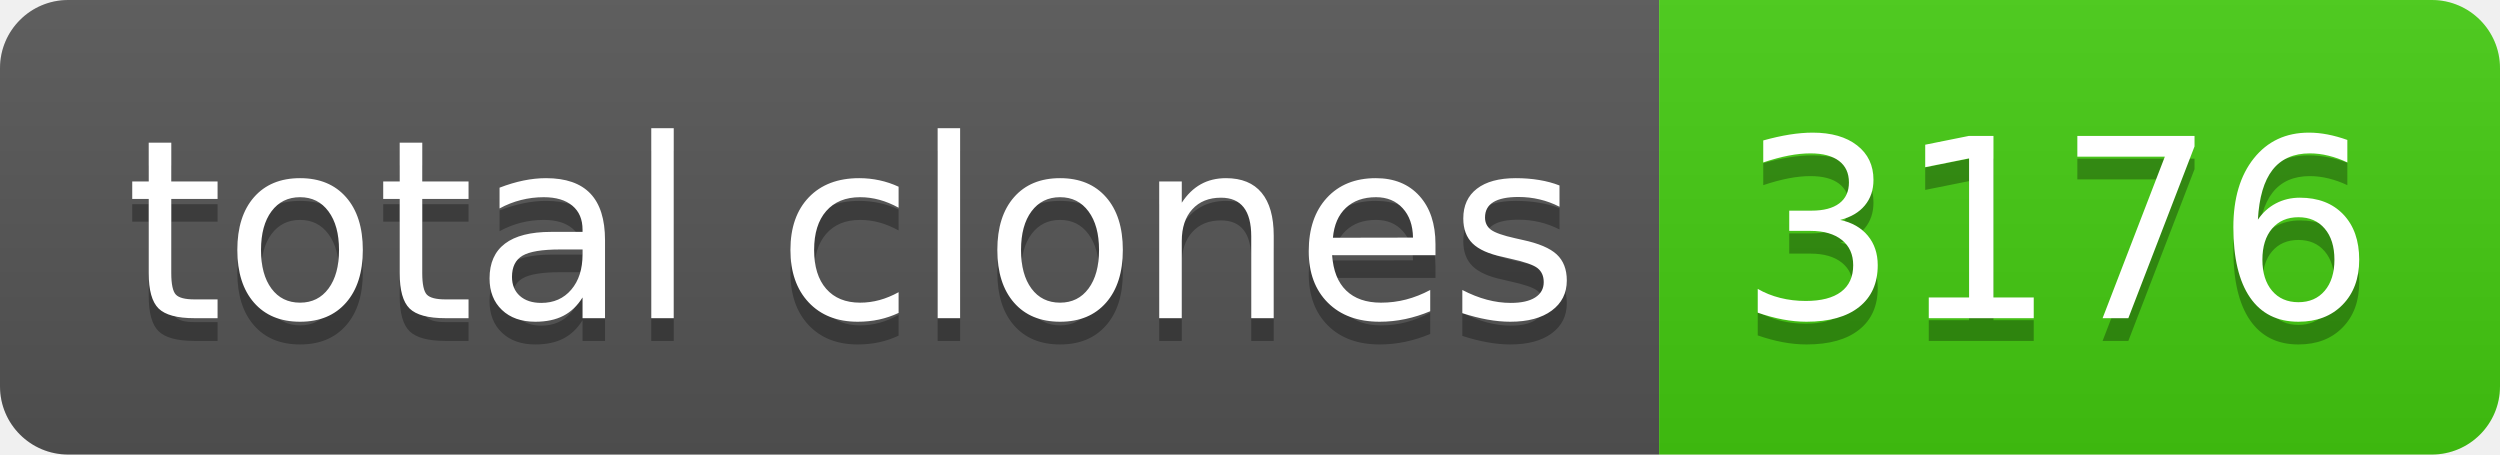
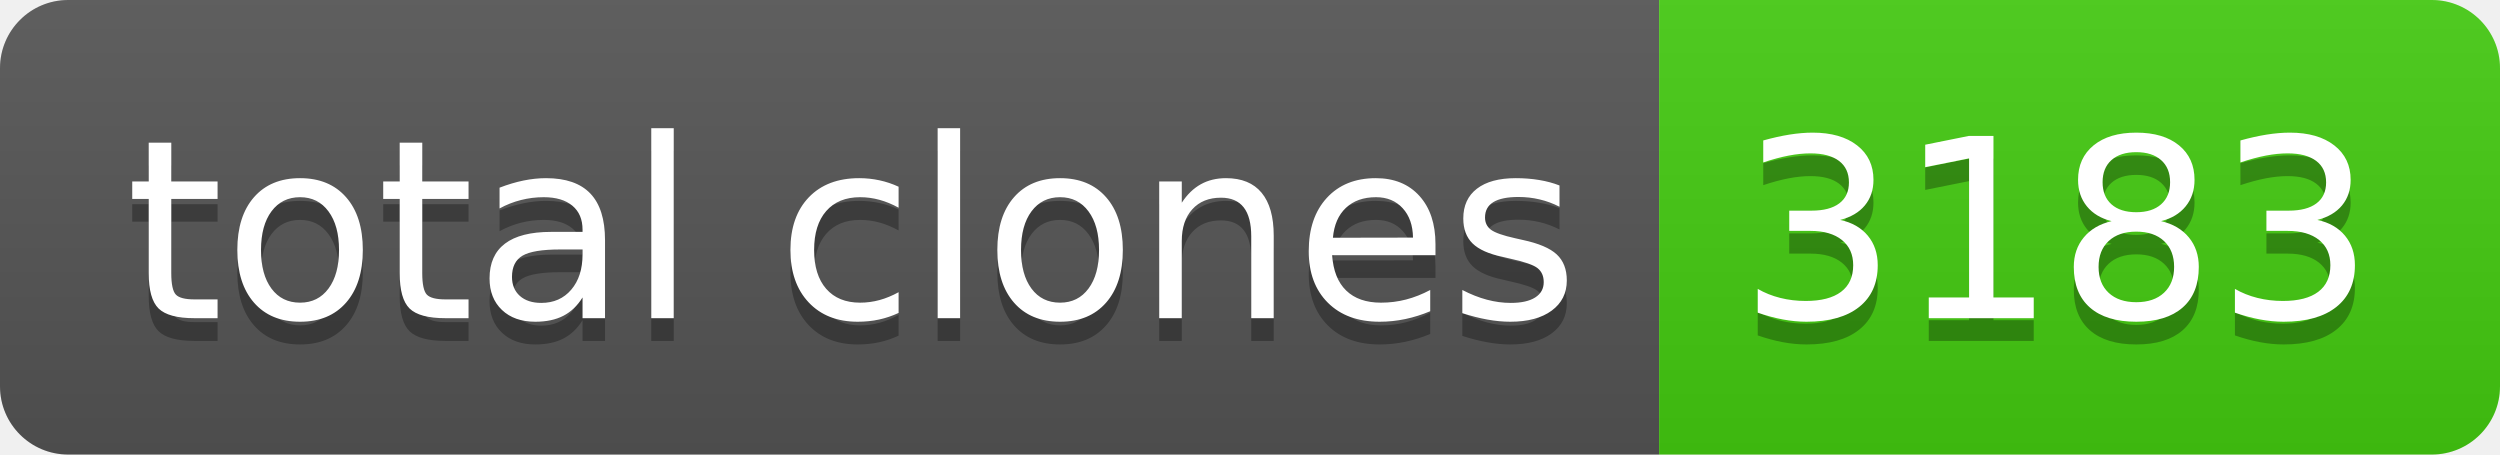
- <svg xmlns="http://www.w3.org/2000/svg" width="110" height="20" role="img" aria-label="total clones: 3176">
+ <svg xmlns="http://www.w3.org/2000/svg" width="110" height="20" role="img" aria-label="total clones: 3183">
  <linearGradient id="s" x2="0" y2="100%">
    <stop offset="0" stop-color="#bbb" stop-opacity=".1" />
    <stop offset="1" stop-opacity=".1" />
  </linearGradient>
  <clipPath id="r">
    <rect width="110" height="20" rx="3" fill="#fff" />
  </clipPath>
  <g clip-path="url(#r)">
    <rect width="73" height="20" fill="#555" />
    <rect x="73" width="37" height="20" fill="#4c1" />
    <rect width="110" height="20" fill="url(#s)" />
  </g>
  <g fill="#fff" text-anchor="middle" font-family="Verdana,Geneva,DejaVu Sans,sans-serif" text-rendering="geometricPrecision" font-size="110">
    <text aria-hidden="true" x="375" y="150" fill="#010101" fill-opacity=".3" transform="scale(.1)" textLength="630">total clones</text>
    <text x="375" y="140" transform="scale(.1)" fill="#fff" textLength="630">total clones</text>
-     <text aria-hidden="true" x="905" y="150" fill="#010101" fill-opacity=".3" transform="scale(.1)" textLength="270">3176</text>
-     <text x="905" y="140" transform="scale(.1)" fill="#fff" textLength="270">3176</text>
+     <text aria-hidden="true" x="905" y="150" fill="#010101" fill-opacity=".3" transform="scale(.1)" textLength="270">3183</text>
+     <text x="905" y="140" transform="scale(.1)" fill="#fff" textLength="270">3183</text>
  </g>
</svg>
